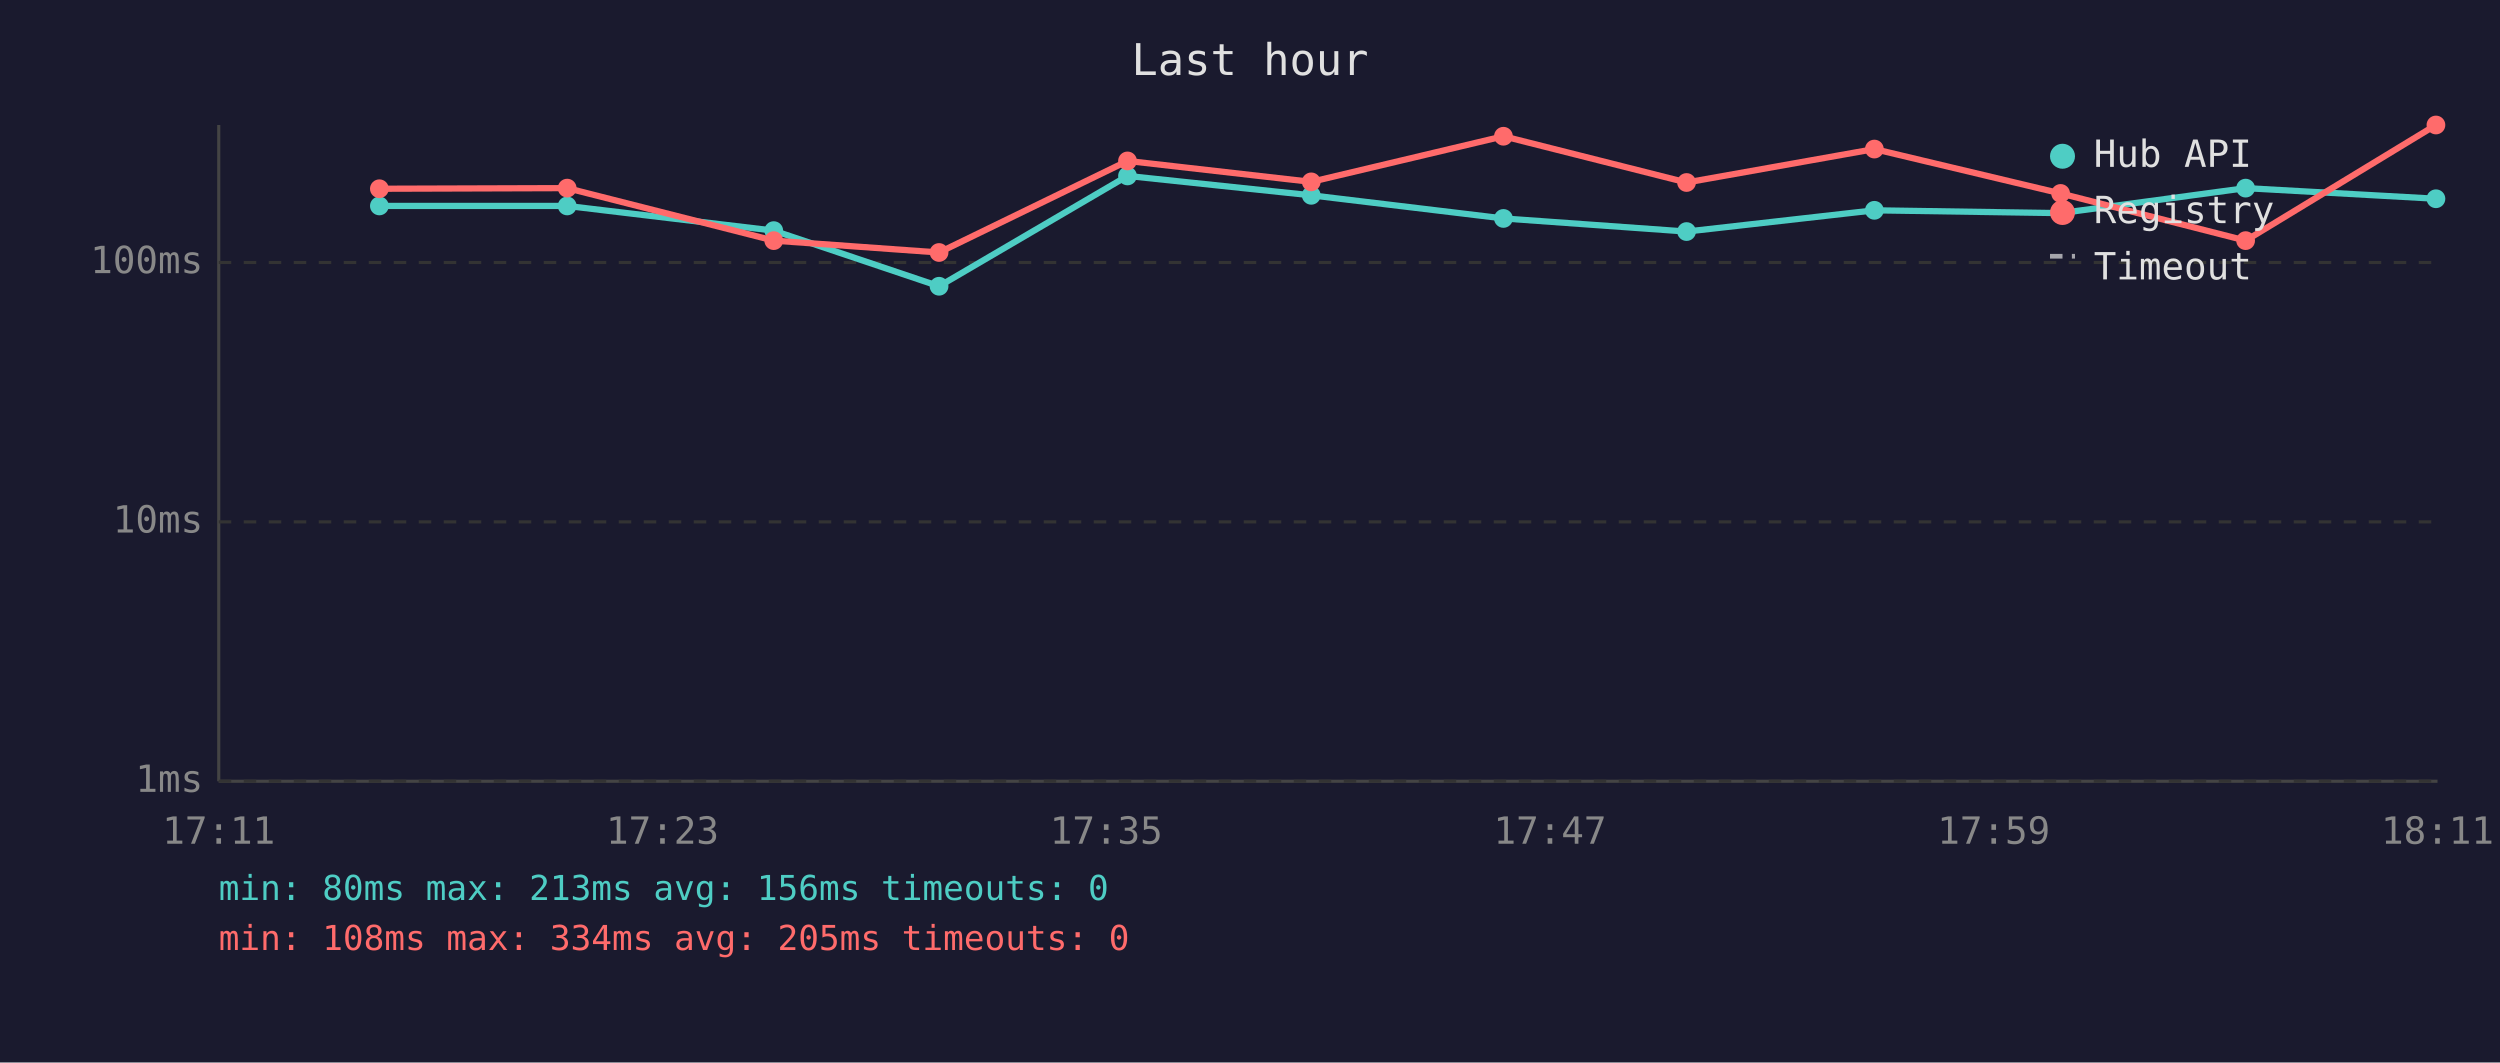
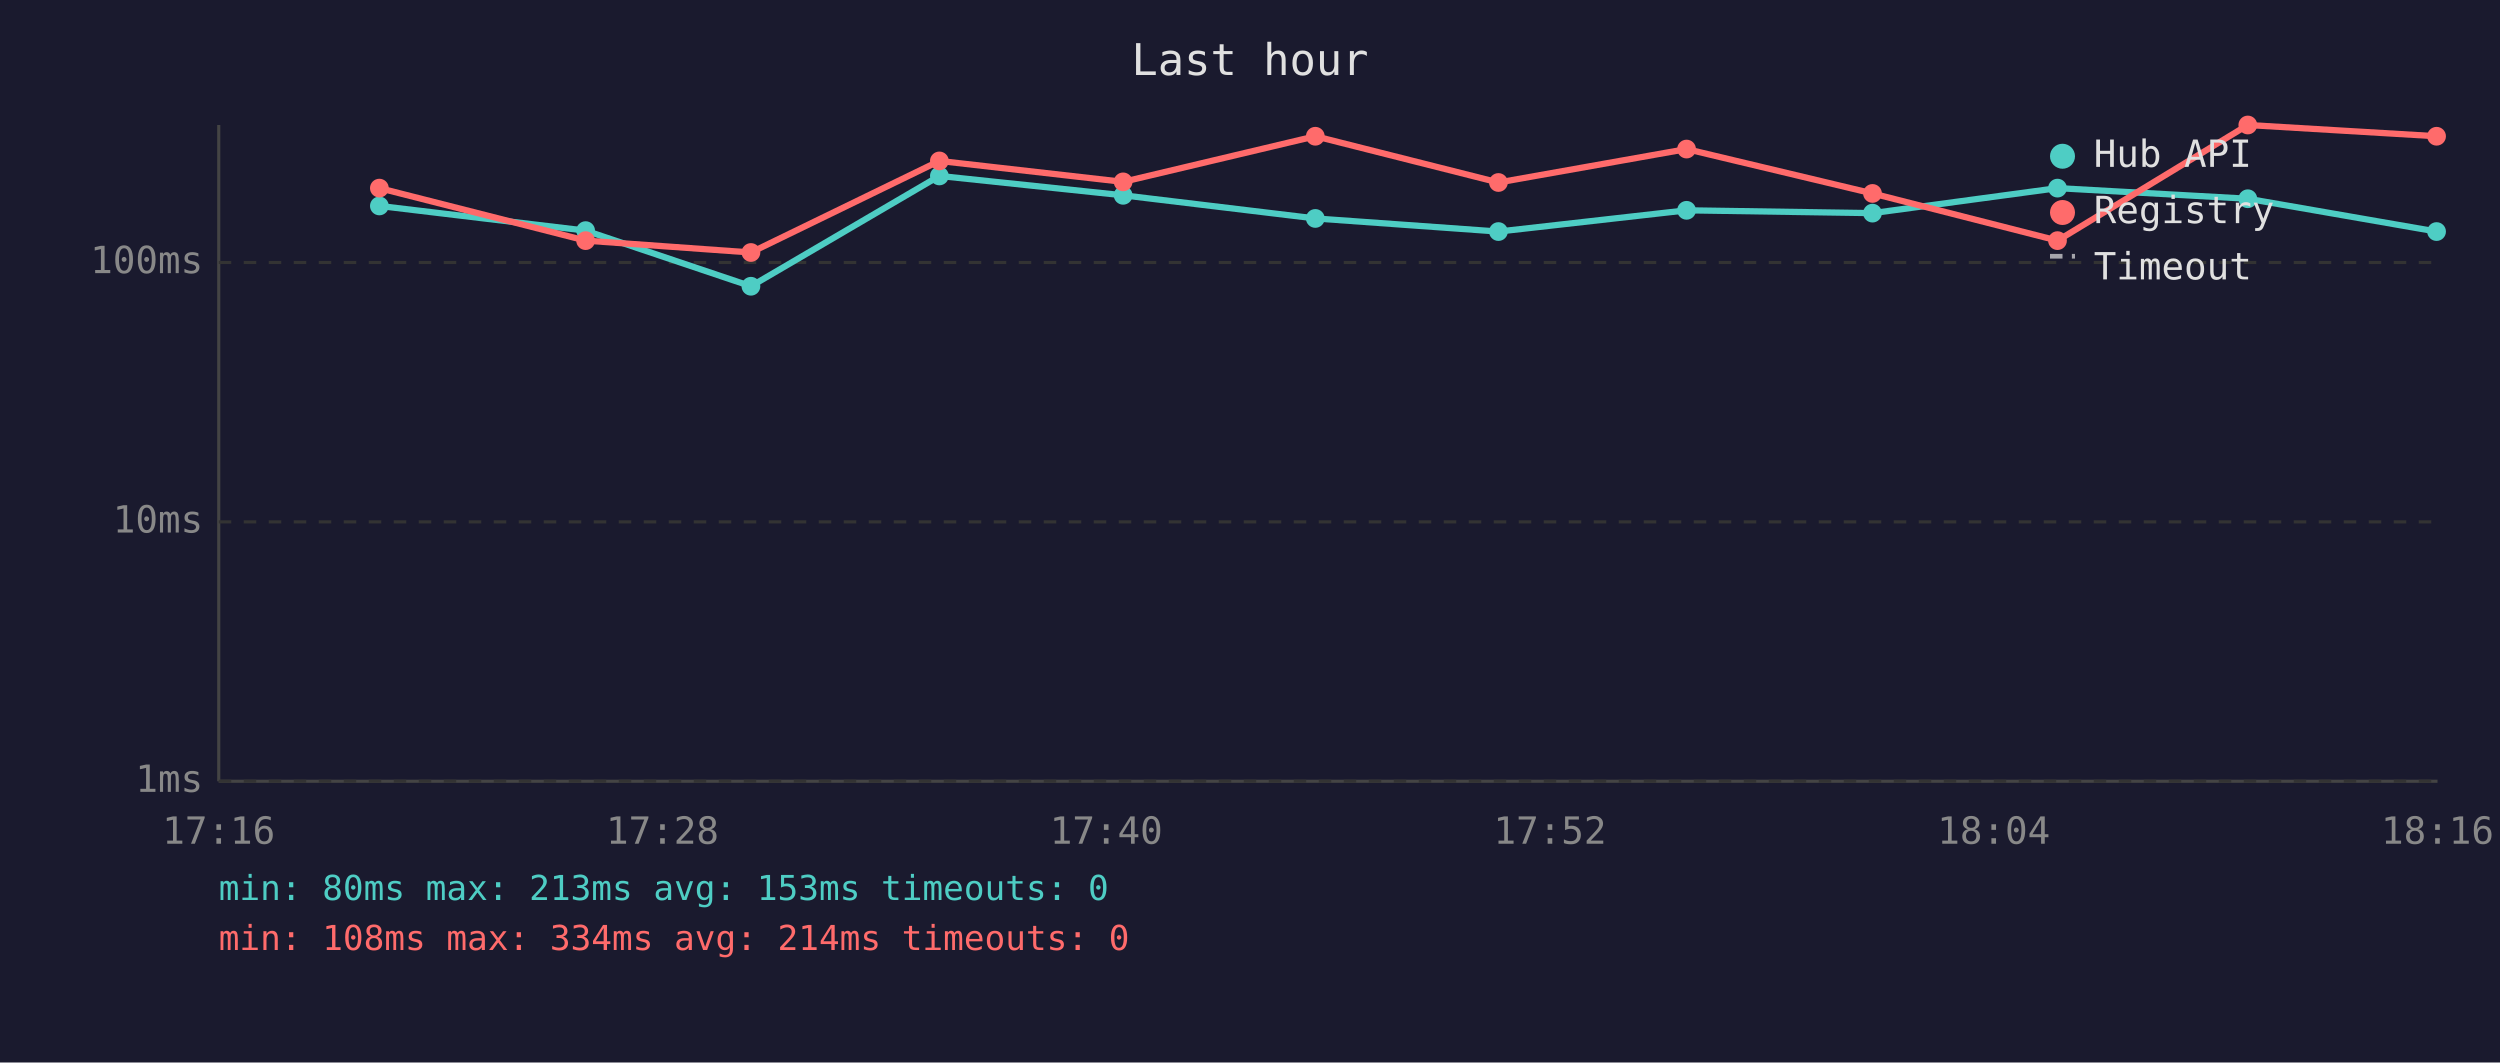
<svg xmlns="http://www.w3.org/2000/svg" viewBox="0 0 800 340" font-family="monospace" font-size="12">
  <rect width="800" height="340" fill="#1a1a2e" />
  <text x="400" y="24" fill="#e0e0e0" font-size="14" text-anchor="middle">Last hour</text>
  <line x1="70" y1="40" x2="70" y2="250" stroke="#444" stroke-width="1" />
  <line x1="70" y1="250" x2="780" y2="250" stroke="#444" stroke-width="1" />
  <line x1="70" y1="250" x2="780" y2="250" stroke="#333" stroke-width="1" stroke-dasharray="4" />
  <text x="65" y="250" fill="#888" text-anchor="end" dominant-baseline="middle">1ms</text>
  <line x1="70" y1="167" x2="780" y2="167" stroke="#333" stroke-width="1" stroke-dasharray="4" />
  <text x="65" y="167" fill="#888" text-anchor="end" dominant-baseline="middle">10ms</text>
  <line x1="70" y1="84" x2="780" y2="84" stroke="#333" stroke-width="1" stroke-dasharray="4" />
  <text x="65" y="84" fill="#888" text-anchor="end" dominant-baseline="middle">100ms</text>
-   <text x="70" y="270" fill="#888" text-anchor="middle">17:11</text>
-   <text x="212" y="270" fill="#888" text-anchor="middle">17:23</text>
-   <text x="354" y="270" fill="#888" text-anchor="middle">17:35</text>
-   <text x="496" y="270" fill="#888" text-anchor="middle">17:47</text>
-   <text x="638" y="270" fill="#888" text-anchor="middle">17:59</text>
-   <text x="780" y="270" fill="#888" text-anchor="middle">18:11</text>
-   <polyline points="121.4,65.9 181.5,65.9 247.6,73.8 300.5,91.6 360.8,56.3 419.6,62.5 481.1,69.9 539.7,74.1 599.8,67.3 659.4,68.2 718.6,60.2 779.5,63.6" fill="none" stroke="#4ecdc4" stroke-width="2" opacity="1" />
+   <text x="70" y="270" fill="#888" text-anchor="middle">17:16</text>
+   <text x="212" y="270" fill="#888" text-anchor="middle">17:28</text>
+   <text x="354" y="270" fill="#888" text-anchor="middle">17:40</text>
+   <text x="496" y="270" fill="#888" text-anchor="middle">17:52</text>
+   <text x="638" y="270" fill="#888" text-anchor="middle">18:04</text>
+   <text x="780" y="270" fill="#888" text-anchor="middle">18:16</text>
+   <polyline points="121.4,65.9 187.4,73.8 240.3,91.6 300.6,56.3 359.4,62.5 420.9,69.9 479.5,74.1 539.7,67.3 599.2,68.2 658.4,60.2 719.3,63.6 779.7,74.1" fill="none" stroke="#4ecdc4" stroke-width="2" opacity="1" />
  <circle cx="121.4" cy="65.9" r="3" fill="#4ecdc4" />
-   <circle cx="181.5" cy="65.9" r="3" fill="#4ecdc4" />
-   <circle cx="247.6" cy="73.8" r="3" fill="#4ecdc4" />
-   <circle cx="300.5" cy="91.6" r="3" fill="#4ecdc4" />
-   <circle cx="360.8" cy="56.3" r="3" fill="#4ecdc4" />
-   <circle cx="419.6" cy="62.5" r="3" fill="#4ecdc4" />
-   <circle cx="481.1" cy="69.9" r="3" fill="#4ecdc4" />
-   <circle cx="539.7" cy="74.1" r="3" fill="#4ecdc4" />
-   <circle cx="599.8" cy="67.3" r="3" fill="#4ecdc4" />
-   <circle cx="659.4" cy="68.2" r="3" fill="#4ecdc4" />
-   <circle cx="718.6" cy="60.2" r="3" fill="#4ecdc4" />
-   <circle cx="779.5" cy="63.6" r="3" fill="#4ecdc4" />
-   <polyline points="121.4,60.4 181.5,60.2 247.6,77.0 300.5,80.8 360.8,51.5 419.6,58.2 481.1,43.6 539.7,58.4 599.8,47.7 659.4,61.9 718.6,77.0 779.5,40.0" fill="none" stroke="#ff6b6b" stroke-width="2" opacity="1" />
-   <circle cx="121.4" cy="60.4" r="3" fill="#ff6b6b" />
-   <circle cx="181.5" cy="60.2" r="3" fill="#ff6b6b" />
-   <circle cx="247.6" cy="77.0" r="3" fill="#ff6b6b" />
-   <circle cx="300.5" cy="80.8" r="3" fill="#ff6b6b" />
-   <circle cx="360.8" cy="51.5" r="3" fill="#ff6b6b" />
-   <circle cx="419.6" cy="58.2" r="3" fill="#ff6b6b" />
-   <circle cx="481.1" cy="43.6" r="3" fill="#ff6b6b" />
-   <circle cx="539.7" cy="58.4" r="3" fill="#ff6b6b" />
-   <circle cx="599.8" cy="47.7" r="3" fill="#ff6b6b" />
-   <circle cx="659.4" cy="61.9" r="3" fill="#ff6b6b" />
-   <circle cx="718.6" cy="77.0" r="3" fill="#ff6b6b" />
-   <circle cx="779.5" cy="40.0" r="3" fill="#ff6b6b" />
+   <circle cx="187.4" cy="73.8" r="3" fill="#4ecdc4" />
+   <circle cx="240.3" cy="91.6" r="3" fill="#4ecdc4" />
+   <circle cx="300.6" cy="56.3" r="3" fill="#4ecdc4" />
+   <circle cx="359.4" cy="62.5" r="3" fill="#4ecdc4" />
+   <circle cx="420.9" cy="69.9" r="3" fill="#4ecdc4" />
+   <circle cx="479.5" cy="74.1" r="3" fill="#4ecdc4" />
+   <circle cx="539.7" cy="67.3" r="3" fill="#4ecdc4" />
+   <circle cx="599.2" cy="68.2" r="3" fill="#4ecdc4" />
+   <circle cx="658.4" cy="60.2" r="3" fill="#4ecdc4" />
+   <circle cx="719.3" cy="63.6" r="3" fill="#4ecdc4" />
+   <circle cx="779.7" cy="74.1" r="3" fill="#4ecdc4" />
+   <polyline points="121.4,60.2 187.4,77.0 240.3,80.8 300.6,51.5 359.4,58.2 420.9,43.6 479.5,58.4 539.7,47.7 599.2,61.9 658.4,77.0 719.3,40.0 779.7,43.6" fill="none" stroke="#ff6b6b" stroke-width="2" opacity="1" />
+   <circle cx="121.4" cy="60.2" r="3" fill="#ff6b6b" />
+   <circle cx="187.4" cy="77.0" r="3" fill="#ff6b6b" />
+   <circle cx="240.3" cy="80.8" r="3" fill="#ff6b6b" />
+   <circle cx="300.6" cy="51.5" r="3" fill="#ff6b6b" />
+   <circle cx="359.4" cy="58.2" r="3" fill="#ff6b6b" />
+   <circle cx="420.9" cy="43.6" r="3" fill="#ff6b6b" />
+   <circle cx="479.5" cy="58.4" r="3" fill="#ff6b6b" />
+   <circle cx="539.7" cy="47.7" r="3" fill="#ff6b6b" />
+   <circle cx="599.2" cy="61.9" r="3" fill="#ff6b6b" />
+   <circle cx="658.4" cy="77.0" r="3" fill="#ff6b6b" />
+   <circle cx="719.3" cy="40.0" r="3" fill="#ff6b6b" />
+   <circle cx="779.7" cy="43.6" r="3" fill="#ff6b6b" />
  <circle cx="660" cy="50" r="4" fill="#4ecdc4" />
  <text x="670" y="50" fill="#e0e0e0" dominant-baseline="middle">Hub API</text>
  <circle cx="660" cy="68" r="4" fill="#ff6b6b" />
  <text x="670" y="68" fill="#e0e0e0" dominant-baseline="middle">Registry</text>
  <line x1="656" y1="82" x2="664" y2="82" stroke="#e0e0e0" stroke-width="1.5" stroke-dasharray="4,3" opacity="0.7" />
  <text x="670" y="86" fill="#e0e0e0" dominant-baseline="middle">Timeout</text>
-   <text x="70" y="288" fill="#4ecdc4" font-size="11">min: 80ms  max: 213ms  avg: 156ms  timeouts: 0</text>
-   <text x="70" y="304" fill="#ff6b6b" font-size="11">min: 108ms  max: 334ms  avg: 205ms  timeouts: 0</text>
+   <text x="70" y="288" fill="#4ecdc4" font-size="11">min: 80ms  max: 213ms  avg: 153ms  timeouts: 0</text>
+   <text x="70" y="304" fill="#ff6b6b" font-size="11">min: 108ms  max: 334ms  avg: 214ms  timeouts: 0</text>
</svg>
